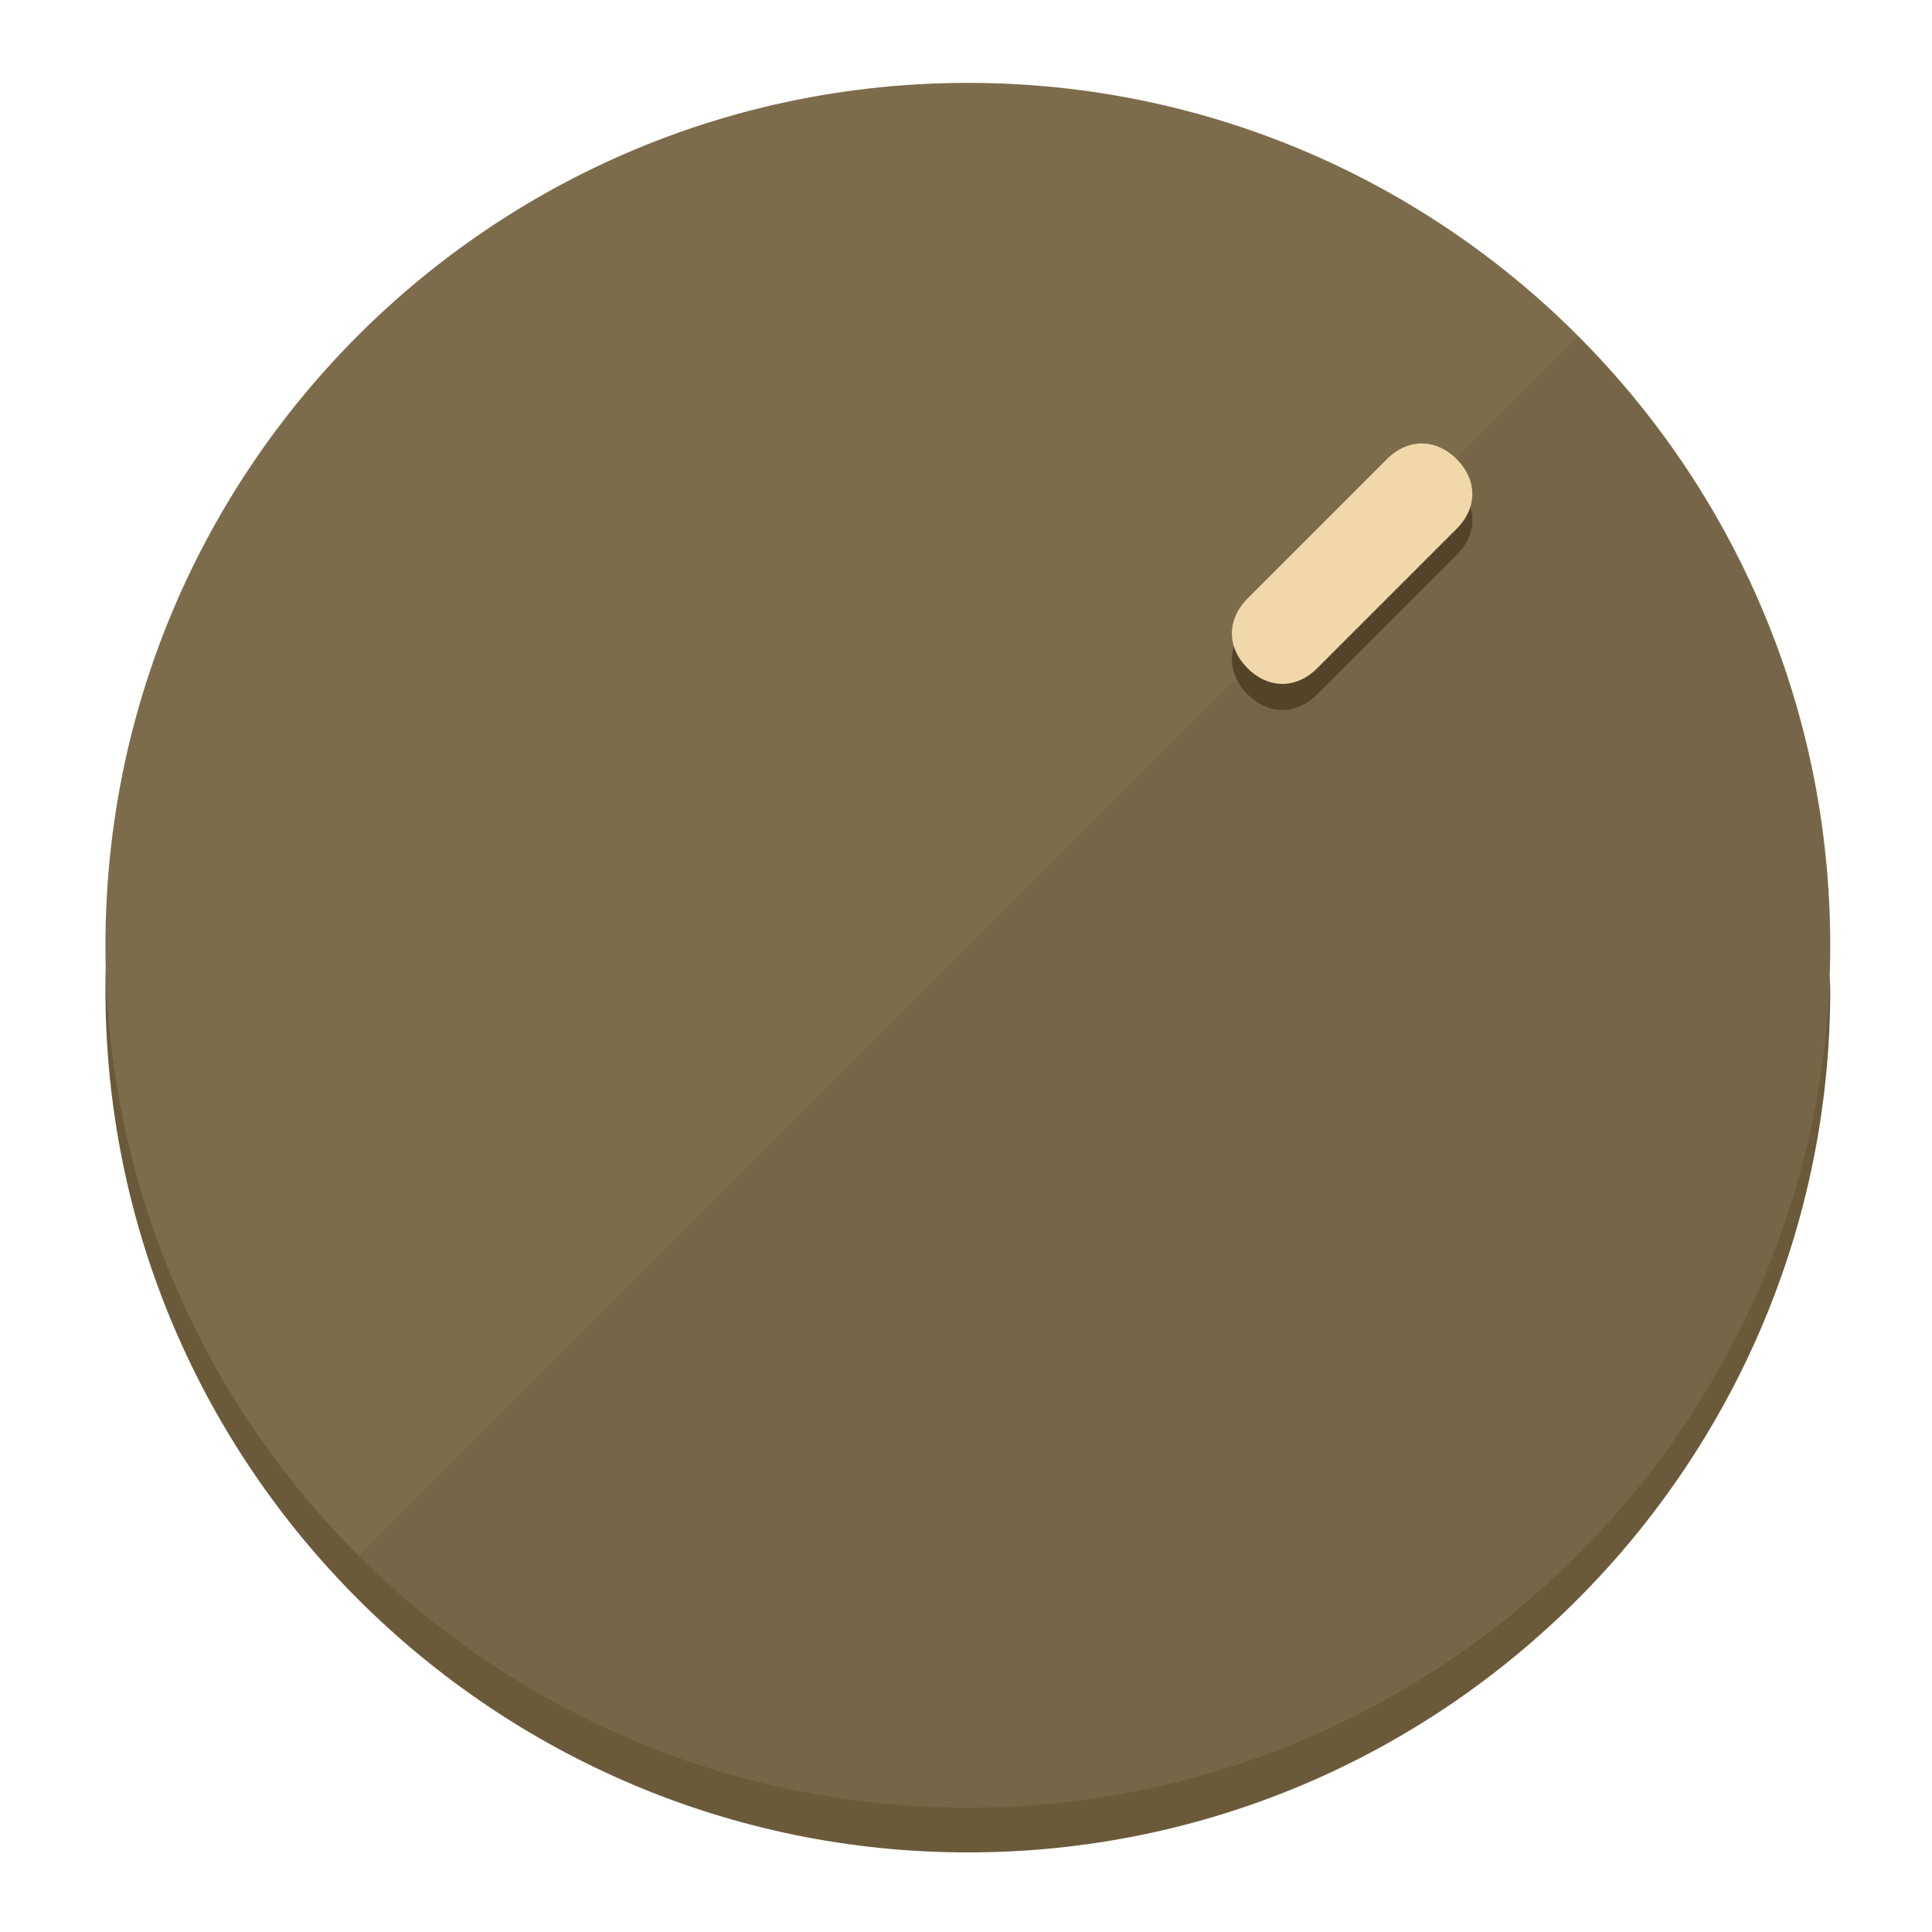
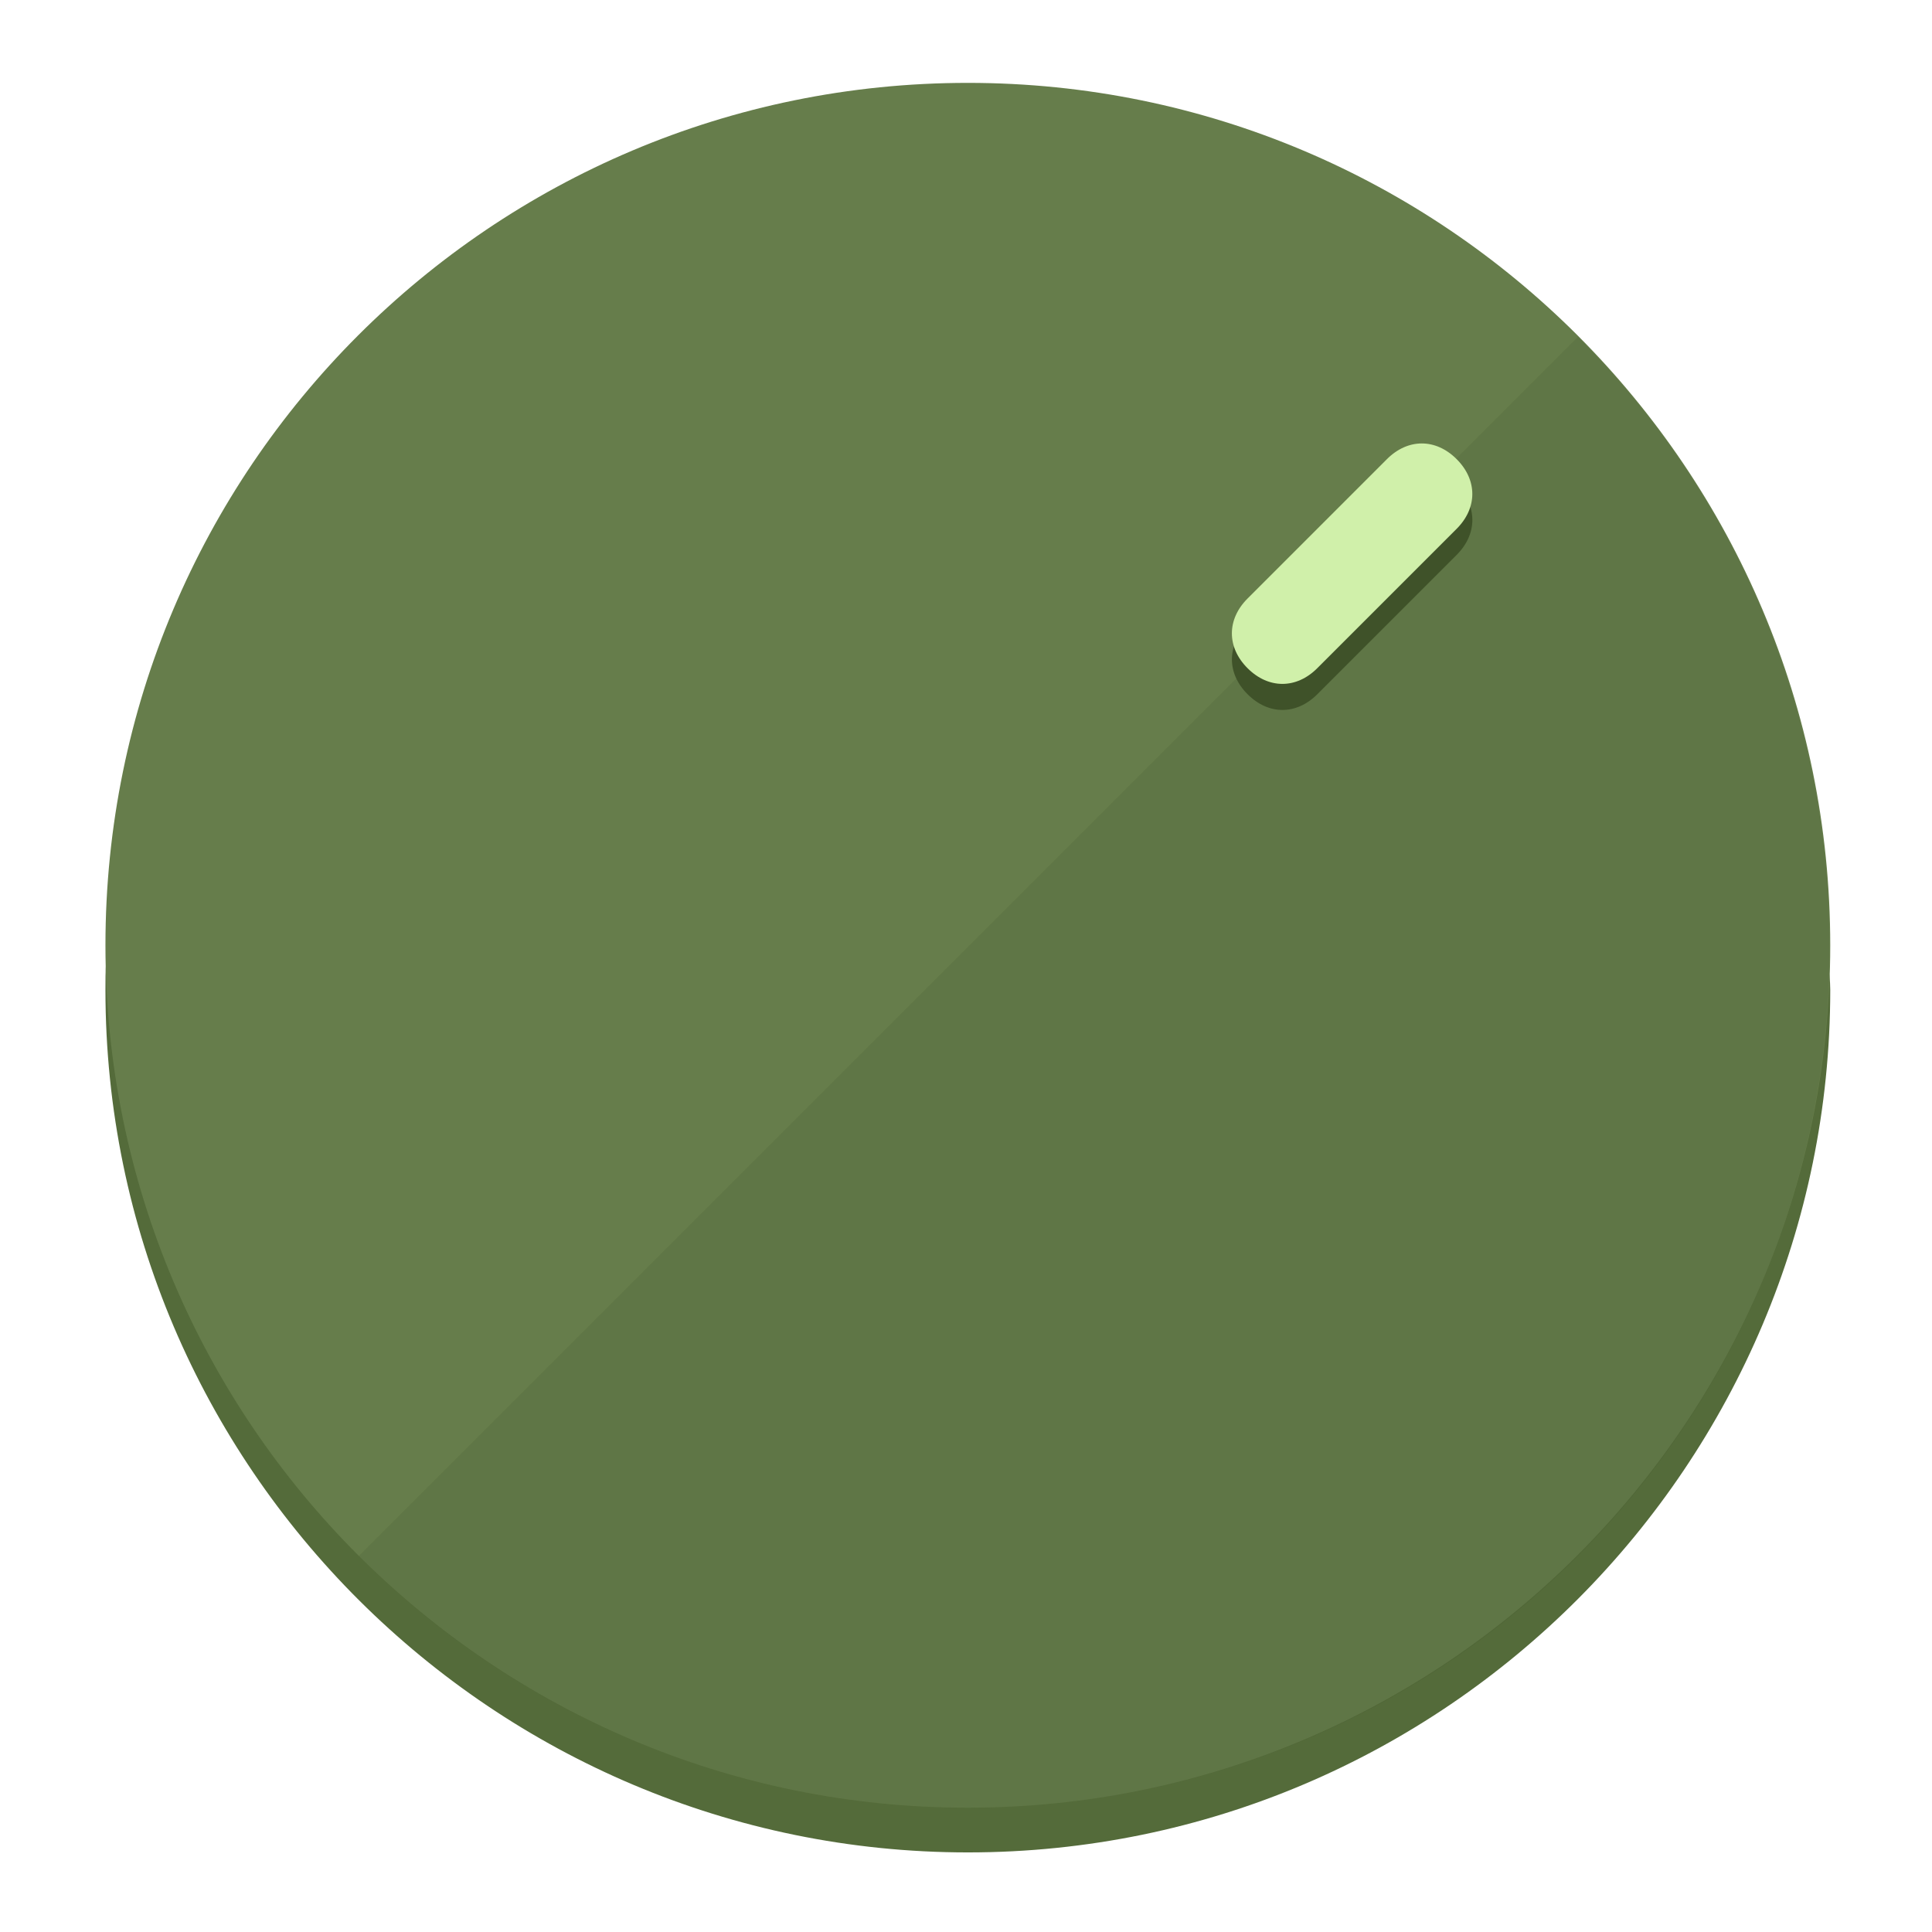
<svg xmlns="http://www.w3.org/2000/svg" height="120px" width="120px" version="1.1" id="Layer_1" viewBox="0 0 496.8 496.8" xml:space="preserve">
  <defs id="defs23" />
  <g id="g3158">
-     <path style="display:inline;fill:#6B5A3A;fill-opacity:1;stroke-width:1.584" d="m 248.875,445.92 c 116.582,0 212.89,-91.238 220.493,-205.286 0,5.069 1.267,8.87 1.267,13.939 0,121.651 -98.842,221.76 -221.76,221.76 -121.651,0 -221.76,-98.842 -221.76,-221.76 0,-5.069 0,-8.87 1.267,-13.939 7.603,114.048 103.91,205.286 220.493,205.286 z" id="path8" />
-     <circle style="display:inline;fill:#7D6C4B;fill-opacity:1;stroke-width:1.584" cx="248.875" cy="243.071" r="221.76" id="circle12" />
-     <path style="display:inline;fill:#524329;fill-opacity:0.154;stroke-width:1.587" d="m 405.744,86.606 c 86.308,86.308 86.308,227.193 0,313.5 -86.308,86.308 -227.193,86.308 -313.5,0" id="path14" />
+     <path style="display:inline;fill:#546B3A;fill-opacity:1;stroke-width:1.584" d="m 248.875,445.92 c 116.582,0 212.89,-91.238 220.493,-205.286 0,5.069 1.267,8.87 1.267,13.939 0,121.651 -98.842,221.76 -221.76,221.76 -121.651,0 -221.76,-98.842 -221.76,-221.76 0,-5.069 0,-8.87 1.267,-13.939 7.603,114.048 103.91,205.286 220.493,205.286 z" id="path8" />
+     <circle style="display:inline;fill:#667D4B;fill-opacity:1;stroke-width:1.584" cx="248.875" cy="243.071" r="221.76" id="circle12" />
+     <path style="display:inline;fill:#3F5229;fill-opacity:0.154;stroke-width:1.587" d="m 405.744,86.606 c 86.308,86.308 86.308,227.193 0,313.5 -86.308,86.308 -227.193,86.308 -313.5,0" id="path14" />
  </g>
  <g id="g3198">
    <circle style="display:none;fill:#000000;fill-opacity:0;stroke-width:1.584" cx="347.932" cy="-3.454" r="221.76" id="circle12-3" transform="rotate(45)" />
-     <path style="display:inline;fill:#524329;fill-opacity:1;stroke-width:1.584" d="m 338.732,178.525 c -5.376,5.376 -12.545,5.376 -17.921,-3e-5 v 0 c -5.376,-5.376 -5.376,-12.545 -1e-5,-17.921 l 35.842,-35.842 c 5.376,-5.376 12.545,-5.376 17.921,2e-5 v 0 c 5.376,5.376 5.376,12.545 0,17.921 z" id="path3789" />
-     <path style="display:inline;fill:#F0D8AA;stroke-width:1.584" d="m 338.722,171.826 c -5.376,5.376 -12.545,5.376 -17.921,-2e-5 v 0 c -5.376,-5.376 -5.376,-12.545 0,-17.921 l 35.842,-35.842 c 5.376,-5.376 12.545,-5.376 17.921,-10e-6 v 0 c 5.376,5.376 5.376,12.545 0,17.921 z" id="path915" />
+     <path style="display:inline;fill:#3F5229;fill-opacity:1;stroke-width:1.584" d="m 338.732,178.525 c -5.376,5.376 -12.545,5.376 -17.921,-3e-5 v 0 c -5.376,-5.376 -5.376,-12.545 -1e-5,-17.921 l 35.842,-35.842 c 5.376,-5.376 12.545,-5.376 17.921,2e-5 v 0 c 5.376,5.376 5.376,12.545 0,17.921 z" id="path3789" />
+     <path style="display:inline;fill:#D0F0AA;stroke-width:1.584" d="m 338.722,171.826 c -5.376,5.376 -12.545,5.376 -17.921,-2e-5 v 0 c -5.376,-5.376 -5.376,-12.545 0,-17.921 l 35.842,-35.842 c 5.376,-5.376 12.545,-5.376 17.921,-10e-6 v 0 c 5.376,5.376 5.376,12.545 0,17.921 z" id="path915" />
  </g>
</svg>
